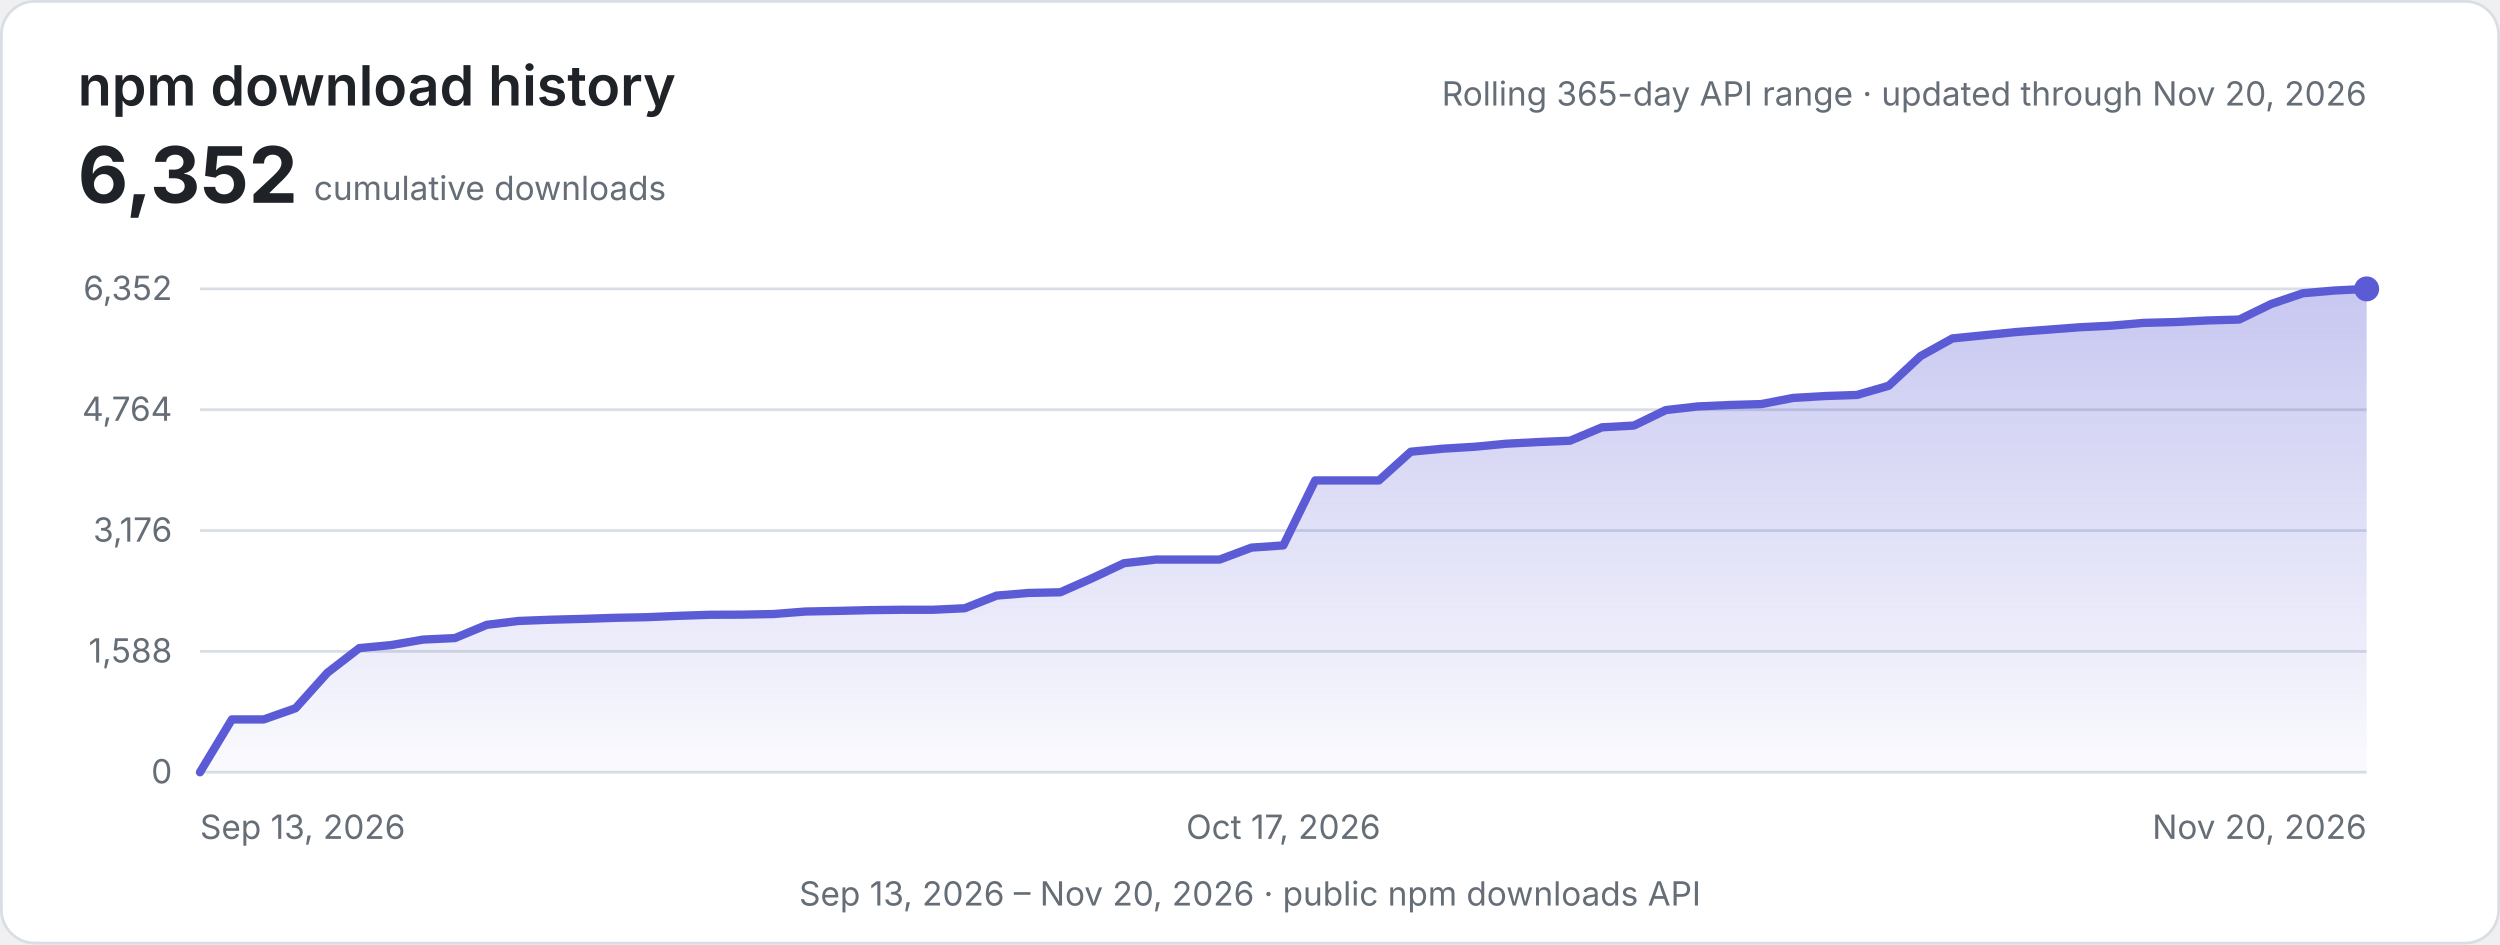
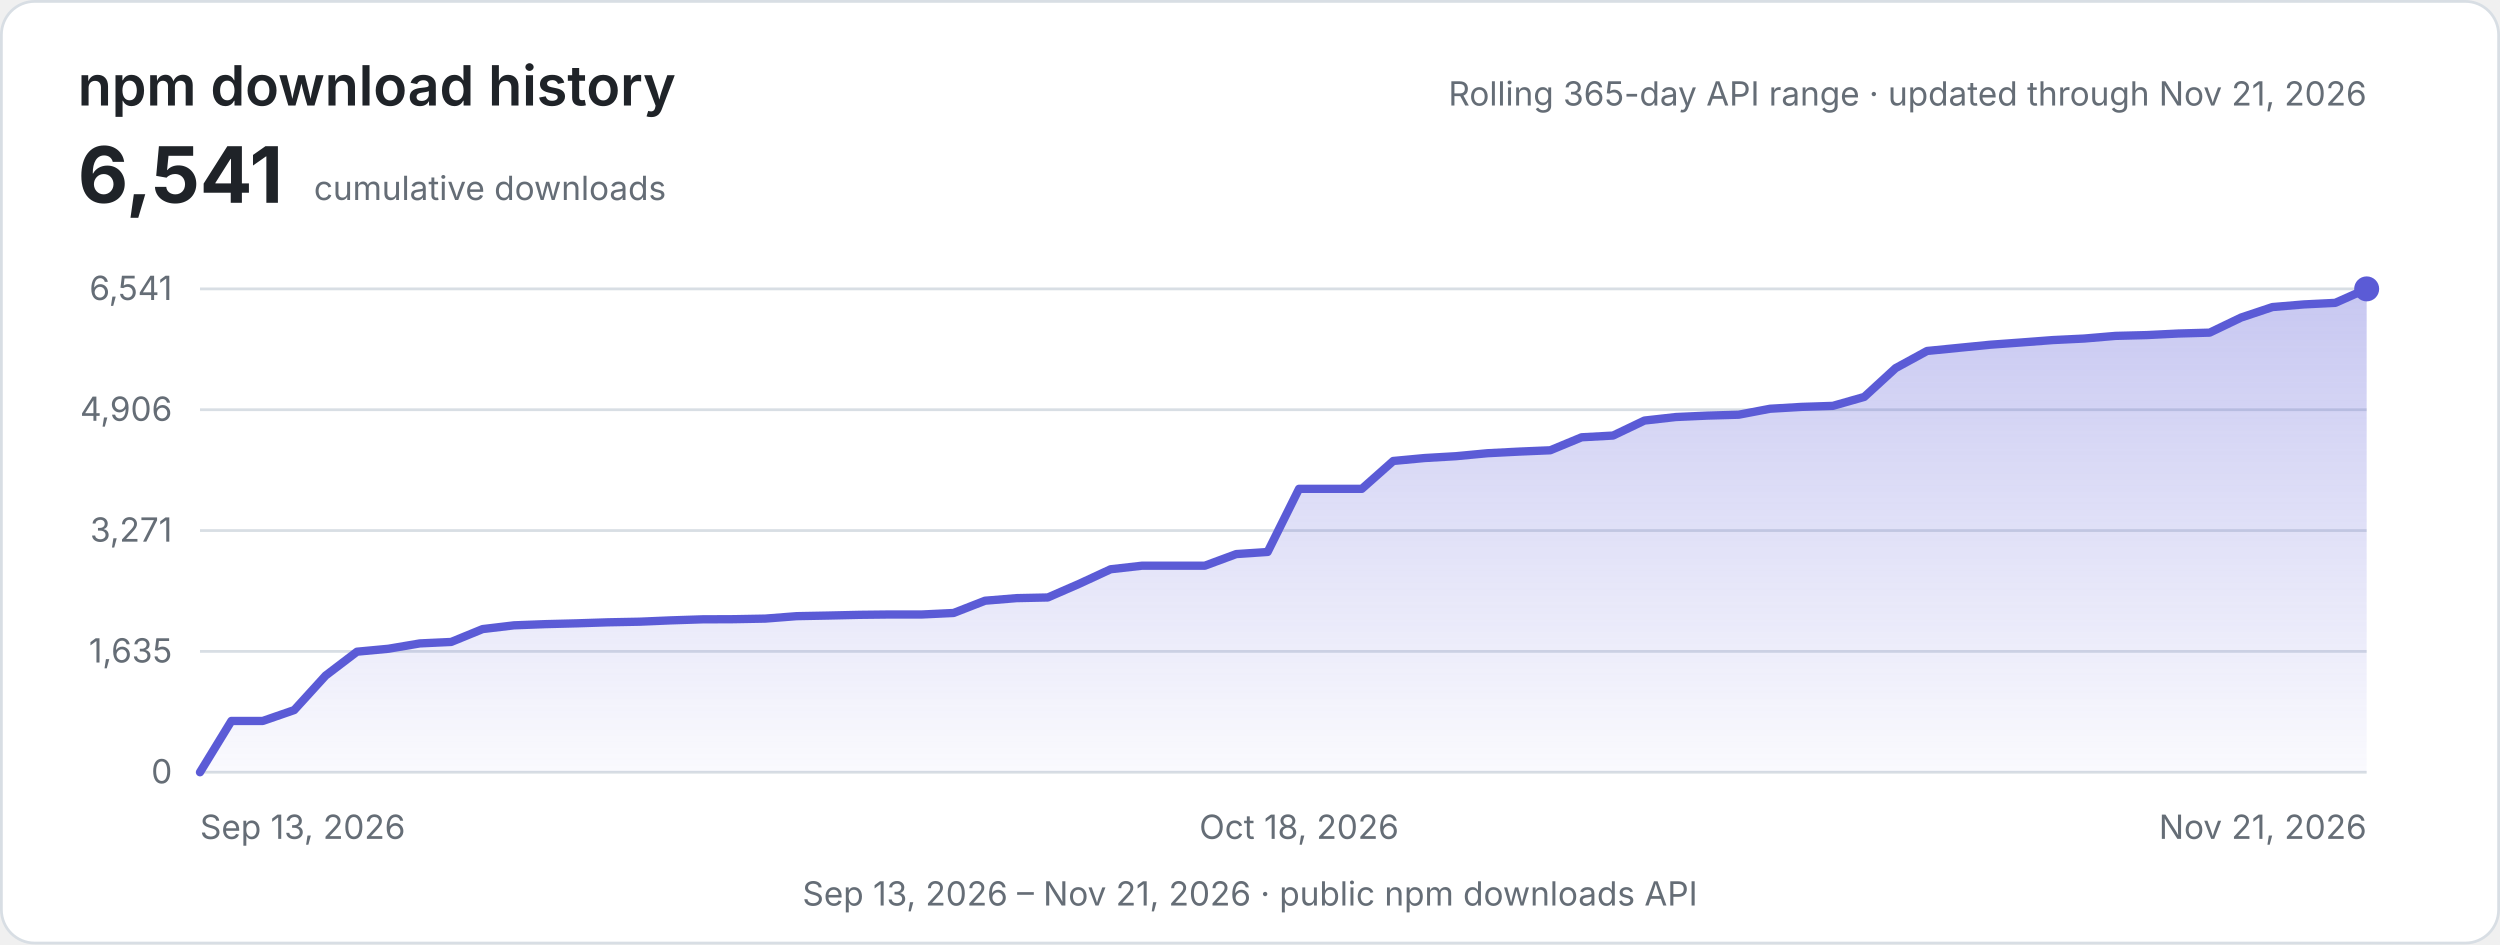
<svg xmlns="http://www.w3.org/2000/svg" width="900" height="340" viewBox="0 0 900 340" role="img" aria-labelledby="title description">
  <defs>
    <linearGradient id="area" x1="0" y1="0" x2="0" y2="1">
      <stop offset="0" stop-color="#5b5bd6" stop-opacity="0.34" />
      <stop offset="1" stop-color="#5b5bd6" stop-opacity="0.03" />
    </linearGradient>
    <style>
      .background { fill: #ffffff; stroke: #d8dee4; }
      .heading { fill: #1f2328; font: 600 20px -apple-system, BlinkMacSystemFont, "Segoe UI", sans-serif; }
      .metric { fill: #1f2328; font: 700 28px -apple-system, BlinkMacSystemFont, "Segoe UI", sans-serif; }
      .label { fill: #656d76; font: 12px -apple-system, BlinkMacSystemFont, "Segoe UI", sans-serif; }
      .grid { stroke: #d8dee4; stroke-width: 1; }
      .line { fill: none; stroke: #5b5bd6; stroke-width: 3; stroke-linecap: round; stroke-linejoin: round; }
      @media (prefers-color-scheme: dark) {
        .background { fill: #0d1117; stroke: #30363d; }
        .heading, .metric { fill: #e6edf3; }
        .label { fill: #8d96a0; }
        .grid { stroke: #30363d; }
        .line { stroke: #8b8bf0; }
      }
    </style>
  </defs>
  <rect class="background" x="0.5" y="0.5" width="899" height="339" rx="12" />
  <text class="heading" x="28" y="38">npm download history</text>
-   <text class="metric" x="28" y="73">6,352</text>
+   <text class="metric" x="28" y="73">6,541</text>
  <text class="label" x="113" y="72">cumulative downloads</text>
-   <text class="label" x="852" y="38" text-anchor="end">Rolling 365-day API range · updated through Nov 20, 2026</text>
+   <text class="label" x="852" y="38" text-anchor="end">Rolling 365-day API range · updated through Nov 21, 2026</text>
  <line class="grid" x1="72" y1="104.00" x2="852" y2="104.00" />
-   <text class="label" x="62" y="108.00" text-anchor="end">6,352</text>
+   <text class="label" x="62" y="108.00" text-anchor="end">6,541</text>
  <line class="grid" x1="72" y1="147.50" x2="852" y2="147.50" />
-   <text class="label" x="62" y="151.50" text-anchor="end">4,764</text>
+   <text class="label" x="62" y="151.50" text-anchor="end">4,906</text>
  <line class="grid" x1="72" y1="191.00" x2="852" y2="191.00" />
-   <text class="label" x="62" y="195.00" text-anchor="end">3,176</text>
+   <text class="label" x="62" y="195.00" text-anchor="end">3,271</text>
  <line class="grid" x1="72" y1="234.50" x2="852" y2="234.50" />
-   <text class="label" x="62" y="238.50" text-anchor="end">1,588</text>
+   <text class="label" x="62" y="238.50" text-anchor="end">1,635</text>
  <line class="grid" x1="72" y1="278.00" x2="852" y2="278.00" />
  <text class="label" x="62" y="282.00" text-anchor="end">0</text>
-   <path d="M72.00,278.00 L83.47,258.99 L94.94,258.99 L106.41,254.96 L117.88,242.17 L129.35,233.32 L140.82,232.23 L152.29,230.25 L163.76,229.71 L175.24,224.94 L186.71,223.54 L198.18,223.10 L209.65,222.80 L221.12,222.42 L232.59,222.20 L244.06,221.71 L255.53,221.32 L267.00,221.27 L278.47,221.05 L289.94,220.15 L301.41,219.93 L312.88,219.65 L324.35,219.52 L335.82,219.52 L347.29,218.97 L358.76,214.42 L370.24,213.46 L381.71,213.22 L393.18,208.15 L404.65,202.75 L416.12,201.44 L427.59,201.44 L439.06,201.44 L450.53,197.14 L462.00,196.34 L473.47,172.95 L484.94,172.95 L496.41,172.95 L507.88,162.62 L519.35,161.53 L530.82,160.84 L542.29,159.74 L553.76,159.14 L565.24,158.65 L576.71,153.83 L588.18,153.20 L599.65,147.64 L611.12,146.32 L622.59,145.80 L634.06,145.47 L645.53,143.25 L657.00,142.57 L668.47,142.19 L679.94,138.87 L691.41,128.19 L702.88,121.83 L714.35,120.68 L725.82,119.53 L737.29,118.68 L748.76,117.81 L760.24,117.23 L771.71,116.24 L783.18,115.94 L794.65,115.37 L806.12,115.04 L817.59,109.45 L829.06,105.56 L840.53,104.58 L852.00,104.00 L852,278 L72,278 Z" fill="url(#area)" />
-   <path class="line" d="M72.00,278.00 L83.47,258.99 L94.94,258.99 L106.41,254.96 L117.88,242.17 L129.35,233.32 L140.82,232.23 L152.29,230.25 L163.76,229.71 L175.24,224.94 L186.71,223.54 L198.18,223.10 L209.65,222.80 L221.12,222.42 L232.59,222.20 L244.06,221.71 L255.53,221.32 L267.00,221.27 L278.47,221.05 L289.94,220.15 L301.41,219.93 L312.88,219.65 L324.35,219.52 L335.82,219.52 L347.29,218.97 L358.76,214.42 L370.24,213.46 L381.71,213.22 L393.18,208.15 L404.65,202.75 L416.12,201.44 L427.59,201.44 L439.06,201.44 L450.53,197.14 L462.00,196.34 L473.47,172.95 L484.94,172.95 L496.41,172.95 L507.88,162.62 L519.35,161.53 L530.82,160.84 L542.29,159.74 L553.76,159.14 L565.24,158.65 L576.71,153.83 L588.18,153.20 L599.65,147.64 L611.12,146.32 L622.59,145.80 L634.06,145.47 L645.53,143.25 L657.00,142.57 L668.47,142.19 L679.94,138.87 L691.41,128.19 L702.88,121.83 L714.35,120.68 L725.82,119.53 L737.29,118.68 L748.76,117.81 L760.24,117.23 L771.71,116.24 L783.18,115.94 L794.65,115.37 L806.12,115.04 L817.59,109.45 L829.06,105.56 L840.53,104.58 L852.00,104.00" />
+   <path d="M72.00,278.00 L83.30,259.54 L94.61,259.54 L105.91,255.63 L117.22,243.21 L128.52,234.61 L139.83,233.55 L151.13,231.63 L162.43,231.10 L173.74,226.47 L185.04,225.12 L196.35,224.69 L207.65,224.40 L218.96,224.03 L230.26,223.81 L241.57,223.33 L252.87,222.96 L264.17,222.91 L275.48,222.70 L286.78,221.82 L298.09,221.60 L309.39,221.34 L320.70,221.21 L332.00,221.21 L343.30,220.67 L354.61,216.26 L365.91,215.33 L377.22,215.09 L388.52,210.17 L399.83,204.93 L411.13,203.65 L422.43,203.65 L433.74,203.65 L445.04,199.47 L456.35,198.70 L467.65,175.98 L478.96,175.98 L490.26,175.98 L501.57,165.95 L512.87,164.89 L524.17,164.23 L535.48,163.16 L546.78,162.58 L558.09,162.10 L569.39,157.42 L580.70,156.80 L592.00,151.40 L603.30,150.13 L614.61,149.62 L625.91,149.30 L637.22,147.15 L648.52,146.48 L659.83,146.11 L671.13,142.89 L682.43,132.52 L693.74,126.35 L705.04,125.23 L716.35,124.11 L727.65,123.29 L738.96,122.43 L750.26,121.88 L761.57,120.92 L772.87,120.63 L784.17,120.07 L795.48,119.75 L806.78,114.32 L818.09,110.54 L829.39,109.59 L840.70,109.03 L852.00,104.00 L852,278 L72,278 Z" fill="url(#area)" />
+   <path class="line" d="M72.00,278.00 L83.30,259.54 L94.61,259.54 L105.91,255.63 L117.22,243.21 L128.52,234.61 L139.83,233.55 L151.13,231.63 L162.43,231.10 L173.74,226.47 L185.04,225.12 L196.35,224.69 L207.65,224.40 L218.96,224.03 L230.26,223.81 L241.57,223.33 L252.87,222.96 L264.17,222.91 L275.48,222.70 L286.78,221.82 L298.09,221.60 L309.39,221.34 L320.70,221.21 L332.00,221.21 L343.30,220.67 L354.61,216.26 L365.91,215.33 L377.22,215.09 L388.52,210.17 L399.83,204.93 L411.13,203.65 L422.43,203.65 L433.74,203.65 L445.04,199.47 L456.35,198.70 L467.65,175.98 L478.96,175.98 L490.26,175.98 L501.57,165.95 L512.87,164.89 L524.17,164.23 L535.48,163.16 L546.78,162.58 L558.09,162.10 L569.39,157.42 L580.70,156.80 L592.00,151.40 L603.30,150.13 L614.61,149.62 L625.91,149.30 L637.22,147.15 L648.52,146.48 L659.83,146.11 L671.13,142.89 L682.43,132.52 L693.74,126.35 L705.04,125.23 L716.35,124.11 L727.65,123.29 L738.96,122.43 L750.26,121.88 L761.57,120.92 L772.87,120.63 L784.17,120.07 L795.48,119.75 L806.78,114.32 L818.09,110.54 L829.39,109.59 L840.70,109.03 L852.00,104.00" />
  <circle cx="852.00" cy="104.00" r="4.5" fill="#5b5bd6" />
  <text class="label" x="72.00" y="302" text-anchor="start">Sep 13, 2026</text>
-   <text class="label" x="462.00" y="302" text-anchor="middle">Oct 17, 2026</text>
-   <text class="label" x="852.00" y="302" text-anchor="end">Nov 20, 2026</text>
-   <text class="label" x="450" y="326" text-anchor="middle">Sep 13, 2026 – Nov 20, 2026 · public npm downloads API</text>
+   <text class="label" x="467.65" y="302" text-anchor="middle">Oct 18, 2026</text>
+   <text class="label" x="852.00" y="302" text-anchor="end">Nov 21, 2026</text>
+   <text class="label" x="450" y="326" text-anchor="middle">Sep 13, 2026 – Nov 21, 2026 · public npm downloads API</text>
</svg>
